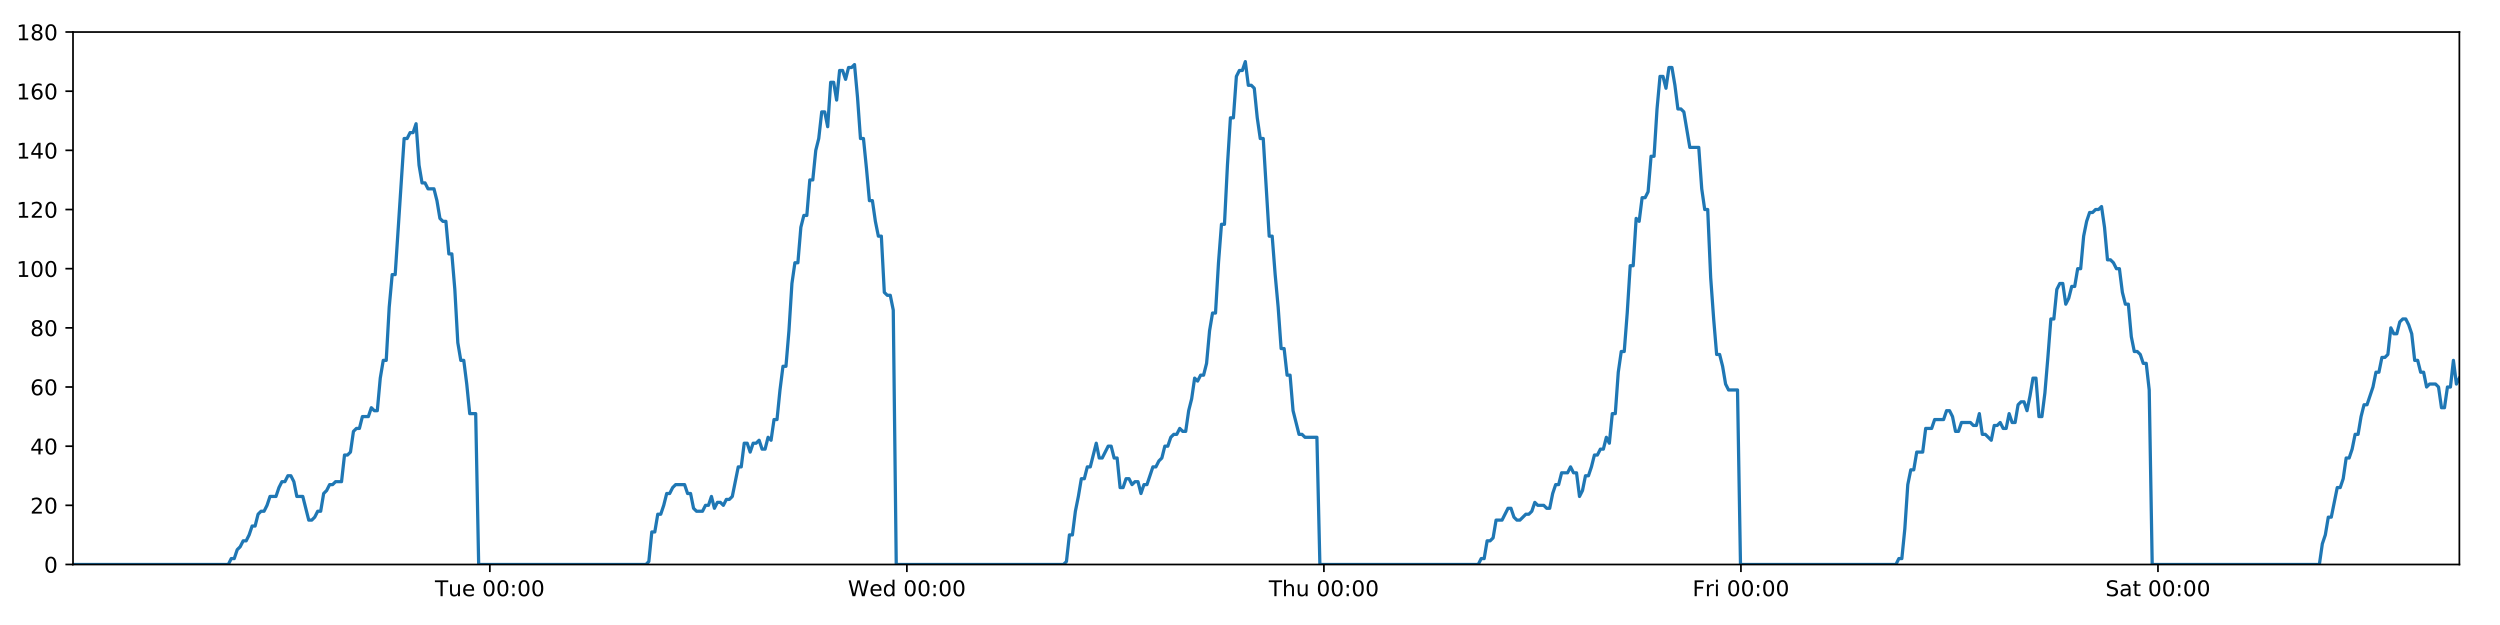
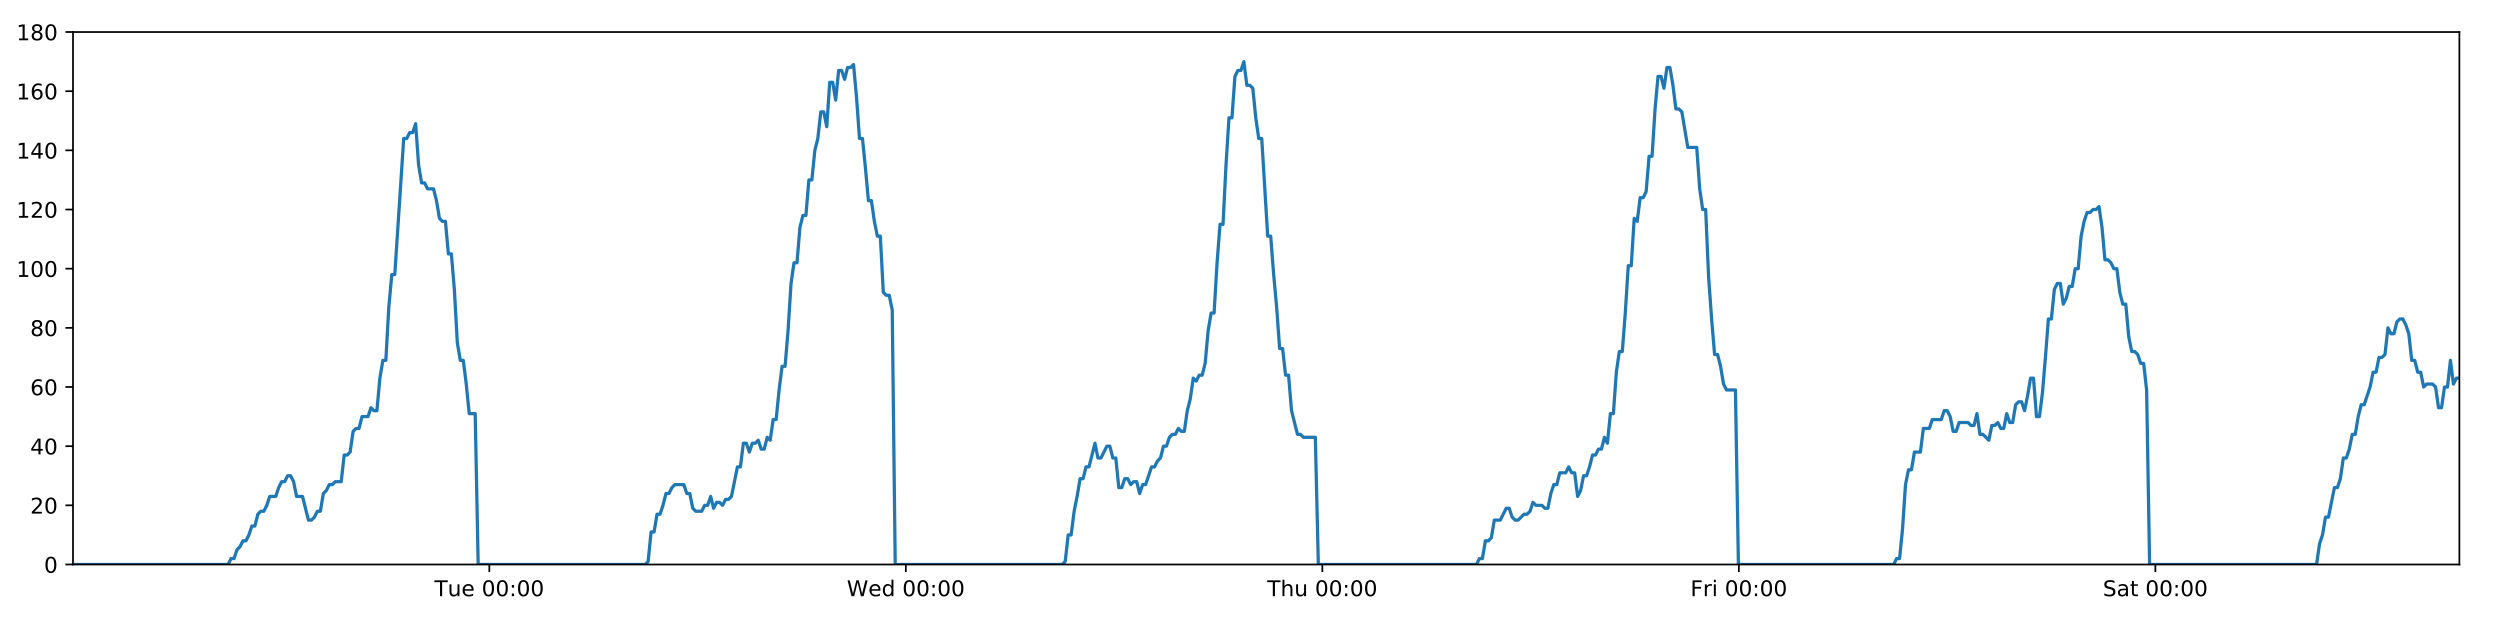
<svg xmlns="http://www.w3.org/2000/svg" xmlns:xlink="http://www.w3.org/1999/xlink" height="288pt" version="1.1" viewBox="0 0 1152 288" width="1152pt">
  <defs>
    <style type="text/css">
*{stroke-linecap:butt;stroke-linejoin:round;}
  </style>
  </defs>
  <g id="figure_1">
    <g id="patch_1">
      <path d="M 0 288  L 1152 288  L 1152 0  L 0 0  z " style="fill:#ffffff;" />
    </g>
    <g id="axes_1">
      <g id="patch_2">
        <path d="M 33.64 260.12  L 1133.28 260.12  L 1133.28 14.76  L 33.64 14.76  z " style="fill:#ffffff;" />
      </g>
      <g id="matplotlib.axis_1">
        <g id="xtick_1">
          <g id="line2d_1">
            <defs>
-               <path d="M 0 0  L 0 3.5  " id="m501e062906" style="stroke:#000000;stroke-width:0.8;" />
-             </defs>
-             <g>
-               <use style="stroke:#000000;stroke-width:0.8;" x="225.721" xlink:href="#m501e062906" y="260.12" />
+               <path d="M 0 0  L 0 3.5  " id="m90640312be" style="stroke:#000000;stroke-width:0.8;" />
+             </defs>
+             <g>
+               <use style="stroke:#000000;stroke-width:0.8;" x="225.482" xlink:href="#m90640312be" y="260.12" />
            </g>
          </g>
          <g id="text_1">
            <defs>
              <path d="M -0.297 72.906  L 61.375 72.906  L 61.375 64.594  L 35.5 64.594  L 35.5 0  L 25.594 0  L 25.594 64.594  L -0.297 64.594  z " id="DejaVuSans-84" />
              <path d="M 8.5 21.578  L 8.5 54.688  L 17.484 54.688  L 17.484 21.922  Q 17.484 14.156 20.5 10.266  Q 23.531 6.391 29.594 6.391  Q 36.859 6.391 41.078 11.031  Q 45.312 15.672 45.312 23.688  L 45.312 54.688  L 54.297 54.688  L 54.297 0  L 45.312 0  L 45.312 8.406  Q 42.047 3.422 37.719 1  Q 33.406 -1.422 27.688 -1.422  Q 18.266 -1.422 13.375 4.438  Q 8.5 10.297 8.5 21.578  z M 31.109 56  z " id="DejaVuSans-117" />
              <path d="M 56.203 29.594  L 56.203 25.203  L 14.891 25.203  Q 15.484 15.922 20.484 11.062  Q 25.484 6.203 34.422 6.203  Q 39.594 6.203 44.453 7.469  Q 49.312 8.734 54.109 11.281  L 54.109 2.781  Q 49.266 0.734 44.188 -0.344  Q 39.109 -1.422 33.891 -1.422  Q 20.797 -1.422 13.156 6.188  Q 5.516 13.812 5.516 26.812  Q 5.516 40.234 12.766 48.109  Q 20.016 56 32.328 56  Q 43.359 56 49.781 48.891  Q 56.203 41.797 56.203 29.594  z M 47.219 32.234  Q 47.125 39.594 43.094 43.984  Q 39.062 48.391 32.422 48.391  Q 24.906 48.391 20.391 44.141  Q 15.875 39.891 15.188 32.172  z " id="DejaVuSans-101" />
              <path id="DejaVuSans-32" />
              <path d="M 31.781 66.406  Q 24.172 66.406 20.328 58.906  Q 16.5 51.422 16.5 36.375  Q 16.5 21.391 20.328 13.891  Q 24.172 6.391 31.781 6.391  Q 39.453 6.391 43.281 13.891  Q 47.125 21.391 47.125 36.375  Q 47.125 51.422 43.281 58.906  Q 39.453 66.406 31.781 66.406  z M 31.781 74.219  Q 44.047 74.219 50.516 64.516  Q 56.984 54.828 56.984 36.375  Q 56.984 17.969 50.516 8.266  Q 44.047 -1.422 31.781 -1.422  Q 19.531 -1.422 13.062 8.266  Q 6.594 17.969 6.594 36.375  Q 6.594 54.828 13.062 64.516  Q 19.531 74.219 31.781 74.219  z " id="DejaVuSans-48" />
              <path d="M 11.719 12.406  L 22.016 12.406  L 22.016 0  L 11.719 0  z M 11.719 51.703  L 22.016 51.703  L 22.016 39.312  L 11.719 39.312  z " id="DejaVuSans-58" />
            </defs>
-             <g transform="translate(200.4352 274.7184)scale(0.1 -0.1)">
+             <g transform="translate(200.1957 274.7184)scale(0.1 -0.1)">
              <use xlink:href="#DejaVuSans-84" />
              <use x="60.85" xlink:href="#DejaVuSans-117" />
              <use x="124.229" xlink:href="#DejaVuSans-101" />
              <use x="185.752" xlink:href="#DejaVuSans-32" />
              <use x="217.539" xlink:href="#DejaVuSans-48" />
              <use x="281.162" xlink:href="#DejaVuSans-48" />
              <use x="344.785" xlink:href="#DejaVuSans-58" />
              <use x="378.477" xlink:href="#DejaVuSans-48" />
              <use x="442.1" xlink:href="#DejaVuSans-48" />
            </g>
          </g>
        </g>
        <g id="xtick_2">
          <g id="line2d_2">
            <g>
-               <use style="stroke:#000000;stroke-width:0.8;" x="417.888" xlink:href="#m501e062906" y="260.12" />
+               <use style="stroke:#000000;stroke-width:0.8;" x="417.409" xlink:href="#m90640312be" y="260.12" />
            </g>
          </g>
          <g id="text_2">
            <defs>
              <path d="M 3.328 72.906  L 13.281 72.906  L 28.609 11.281  L 43.891 72.906  L 54.984 72.906  L 70.312 11.281  L 85.594 72.906  L 95.609 72.906  L 77.297 0  L 64.891 0  L 49.516 63.281  L 33.984 0  L 21.578 0  z " id="DejaVuSans-87" />
              <path d="M 45.406 46.391  L 45.406 75.984  L 54.391 75.984  L 54.391 0  L 45.406 0  L 45.406 8.203  Q 42.578 3.328 38.25 0.953  Q 33.938 -1.422 27.875 -1.422  Q 17.969 -1.422 11.734 6.484  Q 5.516 14.406 5.516 27.297  Q 5.516 40.188 11.734 48.094  Q 17.969 56 27.875 56  Q 33.938 56 38.25 53.625  Q 42.578 51.266 45.406 46.391  z M 14.797 27.297  Q 14.797 17.391 18.875 11.75  Q 22.953 6.109 30.078 6.109  Q 37.203 6.109 41.297 11.75  Q 45.406 17.391 45.406 27.297  Q 45.406 37.203 41.297 42.844  Q 37.203 48.484 30.078 48.484  Q 22.953 48.484 18.875 42.844  Q 14.797 37.203 14.797 27.297  z " id="DejaVuSans-100" />
            </defs>
-             <g transform="translate(390.6993 274.7184)scale(0.1 -0.1)">
+             <g transform="translate(390.2201 274.7184)scale(0.1 -0.1)">
              <use xlink:href="#DejaVuSans-87" />
              <use x="98.799" xlink:href="#DejaVuSans-101" />
              <use x="160.322" xlink:href="#DejaVuSans-100" />
              <use x="223.799" xlink:href="#DejaVuSans-32" />
              <use x="255.586" xlink:href="#DejaVuSans-48" />
              <use x="319.209" xlink:href="#DejaVuSans-48" />
              <use x="382.832" xlink:href="#DejaVuSans-58" />
              <use x="416.523" xlink:href="#DejaVuSans-48" />
              <use x="480.146" xlink:href="#DejaVuSans-48" />
            </g>
          </g>
        </g>
        <g id="xtick_3">
          <g id="line2d_3">
            <g>
-               <use style="stroke:#000000;stroke-width:0.8;" x="610.056" xlink:href="#m501e062906" y="260.12" />
+               <use style="stroke:#000000;stroke-width:0.8;" x="609.337" xlink:href="#m90640312be" y="260.12" />
            </g>
          </g>
          <g id="text_3">
            <defs>
              <path d="M 54.891 33.016  L 54.891 0  L 45.906 0  L 45.906 32.719  Q 45.906 40.484 42.875 44.328  Q 39.844 48.188 33.797 48.188  Q 26.516 48.188 22.312 43.547  Q 18.109 38.922 18.109 30.906  L 18.109 0  L 9.078 0  L 9.078 75.984  L 18.109 75.984  L 18.109 46.188  Q 21.344 51.125 25.703 53.562  Q 30.078 56 35.797 56  Q 45.219 56 50.047 50.172  Q 54.891 44.344 54.891 33.016  z " id="DejaVuSans-104" />
            </defs>
-             <g transform="translate(584.6657 274.7184)scale(0.1 -0.1)">
+             <g transform="translate(583.9469 274.7184)scale(0.1 -0.1)">
              <use xlink:href="#DejaVuSans-84" />
              <use x="61.084" xlink:href="#DejaVuSans-104" />
              <use x="124.463" xlink:href="#DejaVuSans-117" />
              <use x="187.842" xlink:href="#DejaVuSans-32" />
              <use x="219.629" xlink:href="#DejaVuSans-48" />
              <use x="283.252" xlink:href="#DejaVuSans-48" />
              <use x="346.875" xlink:href="#DejaVuSans-58" />
              <use x="380.566" xlink:href="#DejaVuSans-48" />
              <use x="444.189" xlink:href="#DejaVuSans-48" />
            </g>
          </g>
        </g>
        <g id="xtick_4">
          <g id="line2d_4">
            <g>
-               <use style="stroke:#000000;stroke-width:0.8;" x="802.223" xlink:href="#m501e062906" y="260.12" />
+               <use style="stroke:#000000;stroke-width:0.8;" x="801.264" xlink:href="#m90640312be" y="260.12" />
            </g>
          </g>
          <g id="text_4">
            <defs>
              <path d="M 9.812 72.906  L 51.703 72.906  L 51.703 64.594  L 19.672 64.594  L 19.672 43.109  L 48.578 43.109  L 48.578 34.812  L 19.672 34.812  L 19.672 0  L 9.812 0  z " id="DejaVuSans-70" />
              <path d="M 41.109 46.297  Q 39.594 47.172 37.812 47.578  Q 36.031 48 33.891 48  Q 26.266 48 22.188 43.047  Q 18.109 38.094 18.109 28.812  L 18.109 0  L 9.078 0  L 9.078 54.688  L 18.109 54.688  L 18.109 46.188  Q 20.953 51.172 25.484 53.578  Q 30.031 56 36.531 56  Q 37.453 56 38.578 55.875  Q 39.703 55.766 41.062 55.516  z " id="DejaVuSans-114" />
              <path d="M 9.422 54.688  L 18.406 54.688  L 18.406 0  L 9.422 0  z M 9.422 75.984  L 18.406 75.984  L 18.406 64.594  L 9.422 64.594  z " id="DejaVuSans-105" />
            </defs>
-             <g transform="translate(779.9095 274.7184)scale(0.1 -0.1)">
+             <g transform="translate(778.951 274.7184)scale(0.1 -0.1)">
              <use xlink:href="#DejaVuSans-70" />
              <use x="57.41" xlink:href="#DejaVuSans-114" />
              <use x="98.523" xlink:href="#DejaVuSans-105" />
              <use x="126.307" xlink:href="#DejaVuSans-32" />
              <use x="158.094" xlink:href="#DejaVuSans-48" />
              <use x="221.717" xlink:href="#DejaVuSans-48" />
              <use x="285.34" xlink:href="#DejaVuSans-58" />
              <use x="319.031" xlink:href="#DejaVuSans-48" />
              <use x="382.654" xlink:href="#DejaVuSans-48" />
            </g>
          </g>
        </g>
        <g id="xtick_5">
          <g id="line2d_5">
            <g>
-               <use style="stroke:#000000;stroke-width:0.8;" x="994.39" xlink:href="#m501e062906" y="260.12" />
+               <use style="stroke:#000000;stroke-width:0.8;" x="993.192" xlink:href="#m90640312be" y="260.12" />
            </g>
          </g>
          <g id="text_5">
            <defs>
              <path d="M 53.516 70.516  L 53.516 60.891  Q 47.906 63.578 42.922 64.891  Q 37.938 66.219 33.297 66.219  Q 25.25 66.219 20.875 63.094  Q 16.5 59.969 16.5 54.203  Q 16.5 49.359 19.406 46.891  Q 22.312 44.438 30.422 42.922  L 36.375 41.703  Q 47.406 39.594 52.656 34.297  Q 57.906 29 57.906 20.125  Q 57.906 9.516 50.797 4.047  Q 43.703 -1.422 29.984 -1.422  Q 24.812 -1.422 18.969 -0.25  Q 13.141 0.922 6.891 3.219  L 6.891 13.375  Q 12.891 10.016 18.656 8.297  Q 24.422 6.594 29.984 6.594  Q 38.422 6.594 43.016 9.906  Q 47.609 13.234 47.609 19.391  Q 47.609 24.75 44.312 27.781  Q 41.016 30.812 33.5 32.328  L 27.484 33.5  Q 16.453 35.688 11.516 40.375  Q 6.594 45.062 6.594 53.422  Q 6.594 63.094 13.406 68.656  Q 20.219 74.219 32.172 74.219  Q 37.312 74.219 42.625 73.281  Q 47.953 72.359 53.516 70.516  z " id="DejaVuSans-83" />
              <path d="M 34.281 27.484  Q 23.391 27.484 19.188 25  Q 14.984 22.516 14.984 16.5  Q 14.984 11.719 18.141 8.906  Q 21.297 6.109 26.703 6.109  Q 34.188 6.109 38.703 11.406  Q 43.219 16.703 43.219 25.484  L 43.219 27.484  z M 52.203 31.203  L 52.203 0  L 43.219 0  L 43.219 8.297  Q 40.141 3.328 35.547 0.953  Q 30.953 -1.422 24.312 -1.422  Q 15.922 -1.422 10.953 3.297  Q 6 8.016 6 15.922  Q 6 25.141 12.172 29.828  Q 18.359 34.516 30.609 34.516  L 43.219 34.516  L 43.219 35.406  Q 43.219 41.609 39.141 45  Q 35.062 48.391 27.688 48.391  Q 23 48.391 18.547 47.266  Q 14.109 46.141 10.016 43.891  L 10.016 52.203  Q 14.938 54.109 19.578 55.047  Q 24.219 56 28.609 56  Q 40.484 56 46.344 49.844  Q 52.203 43.703 52.203 31.203  z " id="DejaVuSans-97" />
              <path d="M 18.312 70.219  L 18.312 54.688  L 36.812 54.688  L 36.812 47.703  L 18.312 47.703  L 18.312 18.016  Q 18.312 11.328 20.141 9.422  Q 21.969 7.516 27.594 7.516  L 36.812 7.516  L 36.812 0  L 27.594 0  Q 17.188 0 13.234 3.875  Q 9.281 7.766 9.281 18.016  L 9.281 47.703  L 2.688 47.703  L 2.688 54.688  L 9.281 54.688  L 9.281 70.219  z " id="DejaVuSans-116" />
            </defs>
-             <g transform="translate(970.1931 274.7184)scale(0.1 -0.1)">
+             <g transform="translate(968.9949 274.7184)scale(0.1 -0.1)">
              <use xlink:href="#DejaVuSans-83" />
              <use x="63.477" xlink:href="#DejaVuSans-97" />
              <use x="124.756" xlink:href="#DejaVuSans-116" />
              <use x="163.965" xlink:href="#DejaVuSans-32" />
              <use x="195.752" xlink:href="#DejaVuSans-48" />
              <use x="259.375" xlink:href="#DejaVuSans-48" />
              <use x="322.998" xlink:href="#DejaVuSans-58" />
              <use x="356.689" xlink:href="#DejaVuSans-48" />
              <use x="420.312" xlink:href="#DejaVuSans-48" />
            </g>
          </g>
        </g>
      </g>
      <g id="matplotlib.axis_2">
        <g id="ytick_1">
          <g id="line2d_6">
            <defs>
-               <path d="M 0 0  L -3.5 0  " id="m59fe76b84c" style="stroke:#000000;stroke-width:0.8;" />
-             </defs>
-             <g>
-               <use style="stroke:#000000;stroke-width:0.8;" x="33.64" xlink:href="#m59fe76b84c" y="260.12" />
+               <path d="M 0 0  L -3.5 0  " id="mf13412a5a0" style="stroke:#000000;stroke-width:0.8;" />
+             </defs>
+             <g>
+               <use style="stroke:#000000;stroke-width:0.8;" x="33.64" xlink:href="#mf13412a5a0" y="260.12" />
            </g>
          </g>
          <g id="text_6">
            <g transform="translate(20.2775 263.9192)scale(0.1 -0.1)">
              <use xlink:href="#DejaVuSans-48" />
            </g>
          </g>
        </g>
        <g id="ytick_2">
          <g id="line2d_7">
            <g>
-               <use style="stroke:#000000;stroke-width:0.8;" x="33.64" xlink:href="#m59fe76b84c" y="232.858" />
+               <use style="stroke:#000000;stroke-width:0.8;" x="33.64" xlink:href="#mf13412a5a0" y="232.858" />
            </g>
          </g>
          <g id="text_7">
            <defs>
              <path d="M 19.188 8.297  L 53.609 8.297  L 53.609 0  L 7.328 0  L 7.328 8.297  Q 12.938 14.109 22.625 23.891  Q 32.328 33.688 34.812 36.531  Q 39.547 41.844 41.422 45.531  Q 43.312 49.219 43.312 52.781  Q 43.312 58.594 39.234 62.25  Q 35.156 65.922 28.609 65.922  Q 23.969 65.922 18.812 64.312  Q 13.672 62.703 7.812 59.422  L 7.812 69.391  Q 13.766 71.781 18.938 73  Q 24.125 74.219 28.422 74.219  Q 39.75 74.219 46.484 68.547  Q 53.219 62.891 53.219 53.422  Q 53.219 48.922 51.531 44.891  Q 49.859 40.875 45.406 35.406  Q 44.188 33.984 37.641 27.219  Q 31.109 20.453 19.188 8.297  z " id="DejaVuSans-50" />
            </defs>
            <g transform="translate(13.915 236.657)scale(0.1 -0.1)">
              <use xlink:href="#DejaVuSans-50" />
              <use x="63.623" xlink:href="#DejaVuSans-48" />
            </g>
          </g>
        </g>
        <g id="ytick_3">
          <g id="line2d_8">
            <g>
-               <use style="stroke:#000000;stroke-width:0.8;" x="33.64" xlink:href="#m59fe76b84c" y="205.596" />
+               <use style="stroke:#000000;stroke-width:0.8;" x="33.64" xlink:href="#mf13412a5a0" y="205.596" />
            </g>
          </g>
          <g id="text_8">
            <defs>
              <path d="M 37.797 64.312  L 12.891 25.391  L 37.797 25.391  z M 35.203 72.906  L 47.609 72.906  L 47.609 25.391  L 58.016 25.391  L 58.016 17.188  L 47.609 17.188  L 47.609 0  L 37.797 0  L 37.797 17.188  L 4.891 17.188  L 4.891 26.703  z " id="DejaVuSans-52" />
            </defs>
            <g transform="translate(13.915 209.3948)scale(0.1 -0.1)">
              <use xlink:href="#DejaVuSans-52" />
              <use x="63.623" xlink:href="#DejaVuSans-48" />
            </g>
          </g>
        </g>
        <g id="ytick_4">
          <g id="line2d_9">
            <g>
-               <use style="stroke:#000000;stroke-width:0.8;" x="33.64" xlink:href="#m59fe76b84c" y="178.333" />
+               <use style="stroke:#000000;stroke-width:0.8;" x="33.64" xlink:href="#mf13412a5a0" y="178.333" />
            </g>
          </g>
          <g id="text_9">
            <defs>
              <path d="M 33.016 40.375  Q 26.375 40.375 22.484 35.828  Q 18.609 31.297 18.609 23.391  Q 18.609 15.531 22.484 10.953  Q 26.375 6.391 33.016 6.391  Q 39.656 6.391 43.531 10.953  Q 47.406 15.531 47.406 23.391  Q 47.406 31.297 43.531 35.828  Q 39.656 40.375 33.016 40.375  z M 52.594 71.297  L 52.594 62.312  Q 48.875 64.062 45.094 64.984  Q 41.312 65.922 37.594 65.922  Q 27.828 65.922 22.672 59.328  Q 17.531 52.734 16.797 39.406  Q 19.672 43.656 24.016 45.922  Q 28.375 48.188 33.594 48.188  Q 44.578 48.188 50.953 41.516  Q 57.328 34.859 57.328 23.391  Q 57.328 12.156 50.688 5.359  Q 44.047 -1.422 33.016 -1.422  Q 20.359 -1.422 13.672 8.266  Q 6.984 17.969 6.984 36.375  Q 6.984 53.656 15.188 63.938  Q 23.391 74.219 37.203 74.219  Q 40.922 74.219 44.703 73.484  Q 48.484 72.75 52.594 71.297  z " id="DejaVuSans-54" />
            </defs>
            <g transform="translate(13.915 182.1326)scale(0.1 -0.1)">
              <use xlink:href="#DejaVuSans-54" />
              <use x="63.623" xlink:href="#DejaVuSans-48" />
            </g>
          </g>
        </g>
        <g id="ytick_5">
          <g id="line2d_10">
            <g>
-               <use style="stroke:#000000;stroke-width:0.8;" x="33.64" xlink:href="#m59fe76b84c" y="151.071" />
+               <use style="stroke:#000000;stroke-width:0.8;" x="33.64" xlink:href="#mf13412a5a0" y="151.071" />
            </g>
          </g>
          <g id="text_10">
            <defs>
              <path d="M 31.781 34.625  Q 24.75 34.625 20.719 30.859  Q 16.703 27.094 16.703 20.516  Q 16.703 13.922 20.719 10.156  Q 24.75 6.391 31.781 6.391  Q 38.812 6.391 42.859 10.172  Q 46.922 13.969 46.922 20.516  Q 46.922 27.094 42.891 30.859  Q 38.875 34.625 31.781 34.625  z M 21.922 38.812  Q 15.578 40.375 12.031 44.719  Q 8.5 49.078 8.5 55.328  Q 8.5 64.062 14.719 69.141  Q 20.953 74.219 31.781 74.219  Q 42.672 74.219 48.875 69.141  Q 55.078 64.062 55.078 55.328  Q 55.078 49.078 51.531 44.719  Q 48 40.375 41.703 38.812  Q 48.828 37.156 52.797 32.312  Q 56.781 27.484 56.781 20.516  Q 56.781 9.906 50.312 4.234  Q 43.844 -1.422 31.781 -1.422  Q 19.734 -1.422 13.25 4.234  Q 6.781 9.906 6.781 20.516  Q 6.781 27.484 10.781 32.312  Q 14.797 37.156 21.922 38.812  z M 18.312 54.391  Q 18.312 48.734 21.844 45.562  Q 25.391 42.391 31.781 42.391  Q 38.141 42.391 41.719 45.562  Q 45.312 48.734 45.312 54.391  Q 45.312 60.062 41.719 63.234  Q 38.141 66.406 31.781 66.406  Q 25.391 66.406 21.844 63.234  Q 18.312 60.062 18.312 54.391  z " id="DejaVuSans-56" />
            </defs>
            <g transform="translate(13.915 154.8703)scale(0.1 -0.1)">
              <use xlink:href="#DejaVuSans-56" />
              <use x="63.623" xlink:href="#DejaVuSans-48" />
            </g>
          </g>
        </g>
        <g id="ytick_6">
          <g id="line2d_11">
            <g>
-               <use style="stroke:#000000;stroke-width:0.8;" x="33.64" xlink:href="#m59fe76b84c" y="123.809" />
+               <use style="stroke:#000000;stroke-width:0.8;" x="33.64" xlink:href="#mf13412a5a0" y="123.809" />
            </g>
          </g>
          <g id="text_11">
            <defs>
              <path d="M 12.406 8.297  L 28.516 8.297  L 28.516 63.922  L 10.984 60.406  L 10.984 69.391  L 28.422 72.906  L 38.281 72.906  L 38.281 8.297  L 54.391 8.297  L 54.391 0  L 12.406 0  z " id="DejaVuSans-49" />
            </defs>
            <g transform="translate(7.5525 127.6081)scale(0.1 -0.1)">
              <use xlink:href="#DejaVuSans-49" />
              <use x="63.623" xlink:href="#DejaVuSans-48" />
              <use x="127.246" xlink:href="#DejaVuSans-48" />
            </g>
          </g>
        </g>
        <g id="ytick_7">
          <g id="line2d_12">
            <g>
-               <use style="stroke:#000000;stroke-width:0.8;" x="33.64" xlink:href="#m59fe76b84c" y="96.547" />
+               <use style="stroke:#000000;stroke-width:0.8;" x="33.64" xlink:href="#mf13412a5a0" y="96.547" />
            </g>
          </g>
          <g id="text_12">
            <g transform="translate(7.5525 100.3459)scale(0.1 -0.1)">
              <use xlink:href="#DejaVuSans-49" />
              <use x="63.623" xlink:href="#DejaVuSans-50" />
              <use x="127.246" xlink:href="#DejaVuSans-48" />
            </g>
          </g>
        </g>
        <g id="ytick_8">
          <g id="line2d_13">
            <g>
-               <use style="stroke:#000000;stroke-width:0.8;" x="33.64" xlink:href="#m59fe76b84c" y="69.284" />
+               <use style="stroke:#000000;stroke-width:0.8;" x="33.64" xlink:href="#mf13412a5a0" y="69.284" />
            </g>
          </g>
          <g id="text_13">
            <g transform="translate(7.5525 73.08366)scale(0.1 -0.1)">
              <use xlink:href="#DejaVuSans-49" />
              <use x="63.623" xlink:href="#DejaVuSans-52" />
              <use x="127.246" xlink:href="#DejaVuSans-48" />
            </g>
          </g>
        </g>
        <g id="ytick_9">
          <g id="line2d_14">
            <g>
-               <use style="stroke:#000000;stroke-width:0.8;" x="33.64" xlink:href="#m59fe76b84c" y="42.022" />
+               <use style="stroke:#000000;stroke-width:0.8;" x="33.64" xlink:href="#mf13412a5a0" y="42.022" />
            </g>
          </g>
          <g id="text_14">
            <g transform="translate(7.5525 45.82144)scale(0.1 -0.1)">
              <use xlink:href="#DejaVuSans-49" />
              <use x="63.623" xlink:href="#DejaVuSans-54" />
              <use x="127.246" xlink:href="#DejaVuSans-48" />
            </g>
          </g>
        </g>
        <g id="ytick_10">
          <g id="line2d_15">
            <g>
-               <use style="stroke:#000000;stroke-width:0.8;" x="33.64" xlink:href="#m59fe76b84c" y="14.76" />
+               <use style="stroke:#000000;stroke-width:0.8;" x="33.64" xlink:href="#mf13412a5a0" y="14.76" />
            </g>
          </g>
          <g id="text_15">
            <g transform="translate(7.5525 18.55922)scale(0.1 -0.1)">
              <use xlink:href="#DejaVuSans-49" />
              <use x="63.623" xlink:href="#DejaVuSans-56" />
              <use x="127.246" xlink:href="#DejaVuSans-48" />
            </g>
          </g>
        </g>
      </g>
      <g id="line2d_16">
-         <path clip-path="url(#pa4f1608a04)" d="M 33.64 260.12  L 105.207 260.12  L 106.557 257.394  L 107.934 257.394  L 109.306 253.304  L 110.678 251.941  L 112.053 249.215  L 113.427 249.215  L 114.802 246.489  L 116.176 242.4  L 117.548 242.4  L 118.922 236.947  L 120.297 235.584  L 121.671 235.584  L 123.046 232.858  L 124.418 228.768  L 127.165 228.768  L 128.537 224.679  L 129.911 221.953  L 131.284 221.953  L 132.661 219.227  L 134.035 219.227  L 135.41 221.953  L 136.781 228.768  L 139.525 228.768  L 142.27 239.673  L 143.646 239.673  L 145.02 238.31  L 146.396 235.584  L 147.768 235.584  L 149.14 227.405  L 150.512 226.042  L 151.884 223.316  L 153.256 223.316  L 154.631 221.953  L 157.376 221.953  L 158.751 209.685  L 160.123 209.685  L 161.496 208.322  L 162.869 198.78  L 164.245 197.417  L 165.617 197.417  L 166.989 191.964  L 169.735 191.964  L 171.11 187.875  L 172.482 189.238  L 173.854 189.238  L 175.227 174.244  L 176.6 166.065  L 177.973 166.065  L 179.348 141.529  L 180.723 126.535  L 182.098 126.535  L 186.222 63.832  L 187.597 63.832  L 188.972 61.106  L 190.347 61.106  L 191.722 57.016  L 193.099 76.1  L 194.475 84.279  L 195.85 84.279  L 197.223 87.005  L 199.968 87.005  L 201.341 92.457  L 202.714 100.636  L 204.089 101.999  L 205.464 101.999  L 206.837 116.993  L 208.209 116.993  L 209.583 133.351  L 210.956 157.887  L 212.329 166.065  L 213.703 166.065  L 215.076 176.97  L 216.449 190.601  L 219.198 190.601  L 220.571 260.12  L 297.631 260.12  L 298.981 258.757  L 300.354 245.126  L 301.727 245.126  L 303.098 236.947  L 304.474 236.947  L 305.847 232.858  L 307.219 227.405  L 308.592 227.405  L 309.965 224.679  L 311.34 223.316  L 315.462 223.316  L 316.835 227.405  L 318.21 227.405  L 319.589 234.221  L 320.961 235.584  L 323.71 235.584  L 325.085 232.858  L 326.459 232.858  L 327.832 228.768  L 329.204 234.221  L 330.576 231.495  L 331.952 231.495  L 333.324 232.858  L 334.696 230.132  L 336.069 230.132  L 337.441 228.768  L 340.188 215.137  L 341.561 215.137  L 342.934 204.232  L 344.306 204.232  L 345.679 208.322  L 347.052 204.232  L 348.423 204.232  L 349.795 202.869  L 351.167 206.959  L 352.542 206.959  L 353.925 201.506  L 355.3 202.869  L 356.672 193.328  L 358.045 193.328  L 359.419 179.696  L 360.794 168.792  L 362.168 168.792  L 363.544 152.434  L 364.92 130.624  L 366.291 121.083  L 367.665 121.083  L 369.038 104.725  L 370.411 99.273  L 371.784 99.273  L 373.157 82.916  L 374.532 82.916  L 375.904 69.284  L 377.278 63.832  L 378.652 51.564  L 380.025 51.564  L 381.398 58.38  L 382.771 37.933  L 384.146 37.933  L 385.518 46.112  L 386.891 32.48  L 388.264 32.48  L 389.638 36.57  L 391.01 31.117  L 392.383 31.117  L 393.757 29.754  L 395.132 44.748  L 396.505 63.832  L 397.879 63.832  L 399.252 77.463  L 400.627 92.457  L 402 92.457  L 403.373 101.999  L 404.746 108.815  L 406.119 108.815  L 407.493 134.714  L 408.866 136.077  L 410.239 136.077  L 411.613 142.892  L 412.986 260.12  L 490.045 260.12  L 491.418 258.757  L 492.79 246.489  L 494.165 246.489  L 495.537 235.584  L 496.91 228.768  L 498.283 220.59  L 499.655 220.59  L 501.029 215.137  L 502.404 215.137  L 505.151 204.232  L 506.526 211.048  L 507.9 211.048  L 510.647 205.596  L 512.02 205.596  L 513.393 211.048  L 514.767 211.048  L 516.142 224.679  L 517.514 224.679  L 518.888 220.59  L 520.26 220.59  L 521.638 223.316  L 523.011 221.953  L 524.387 221.953  L 525.761 227.405  L 527.135 223.316  L 528.508 223.316  L 531.258 215.137  L 532.632 215.137  L 534.007 212.411  L 535.381 211.048  L 536.754 205.596  L 538.127 205.596  L 539.501 201.506  L 540.874 200.143  L 542.247 200.143  L 543.621 197.417  L 544.994 198.78  L 546.368 198.78  L 547.741 189.238  L 549.114 183.786  L 550.488 174.244  L 551.86 175.607  L 553.238 172.881  L 554.612 172.881  L 555.987 167.428  L 557.364 152.434  L 558.736 144.256  L 560.108 144.256  L 561.482 121.083  L 562.856 103.362  L 564.23 103.362  L 565.606 76.1  L 566.979 54.29  L 568.35 54.29  L 569.723 35.207  L 571.099 32.48  L 572.471 32.48  L 573.844 28.391  L 575.219 39.296  L 576.594 39.296  L 577.966 40.659  L 579.341 54.29  L 580.721 63.832  L 582.094 63.832  L 584.845 108.815  L 586.221 108.815  L 587.596 126.535  L 588.97 141.529  L 590.343 160.613  L 591.717 160.613  L 593.09 172.881  L 594.463 172.881  L 595.839 189.238  L 598.587 200.143  L 599.961 200.143  L 601.335 201.506  L 606.828 201.506  L 608.202 260.12  L 681.176 260.12  L 682.527 257.394  L 683.9 257.394  L 685.275 249.215  L 686.647 249.215  L 688.019 247.852  L 689.391 239.673  L 692.136 239.673  L 694.884 234.221  L 696.256 234.221  L 697.628 238.31  L 699.001 239.673  L 700.373 239.673  L 703.118 236.947  L 704.49 236.947  L 705.863 235.584  L 707.236 231.495  L 708.608 232.858  L 711.356 232.858  L 712.728 234.221  L 714.102 234.221  L 715.474 227.405  L 716.847 223.316  L 718.219 223.316  L 719.594 217.864  L 722.339 217.864  L 723.712 215.137  L 725.086 217.864  L 726.461 217.864  L 727.834 228.768  L 729.21 226.042  L 730.585 219.227  L 731.957 219.227  L 733.331 215.137  L 734.706 209.685  L 736.08 209.685  L 737.453 206.959  L 738.83 206.959  L 740.205 201.506  L 741.578 204.232  L 742.953 190.601  L 744.326 190.601  L 745.7 171.518  L 747.074 161.976  L 748.448 161.976  L 749.823 144.256  L 751.197 122.446  L 752.572 122.446  L 753.945 100.636  L 755.319 101.999  L 756.692 91.094  L 758.067 91.094  L 759.44 88.368  L 760.813 72.011  L 762.186 72.011  L 763.56 50.201  L 764.933 35.207  L 766.307 35.207  L 767.68 40.659  L 769.053 31.117  L 770.427 31.117  L 771.801 39.296  L 773.175 50.201  L 774.547 50.201  L 775.921 51.564  L 778.668 67.921  L 782.787 67.921  L 784.16 87.005  L 785.535 96.547  L 786.909 96.547  L 788.282 127.898  L 789.655 146.982  L 791.03 163.339  L 792.403 163.339  L 793.776 168.792  L 795.15 176.97  L 796.524 179.696  L 800.644 179.696  L 802.017 260.12  L 873.641 260.12  L 874.991 257.394  L 876.364 257.394  L 877.736 243.763  L 879.109 223.316  L 880.484 216.5  L 881.856 216.5  L 883.231 208.322  L 885.979 208.322  L 887.354 197.417  L 890.104 197.417  L 891.48 193.328  L 895.6 193.328  L 896.973 189.238  L 898.347 189.238  L 899.721 191.964  L 901.094 198.78  L 902.467 198.78  L 903.84 194.691  L 907.96 194.691  L 909.332 196.054  L 910.705 196.054  L 912.078 190.601  L 913.451 200.143  L 914.824 200.143  L 917.569 202.869  L 918.942 196.054  L 920.315 196.054  L 921.688 194.691  L 923.061 197.417  L 924.435 197.417  L 925.81 190.601  L 927.184 194.691  L 928.557 194.691  L 929.931 186.512  L 931.305 185.149  L 932.676 185.149  L 934.049 189.238  L 935.424 182.423  L 936.796 174.244  L 938.169 174.244  L 939.542 191.964  L 940.915 191.964  L 942.288 181.06  L 943.663 164.702  L 945.036 146.982  L 946.411 146.982  L 947.784 133.351  L 949.157 130.624  L 950.53 130.624  L 951.902 140.166  L 953.275 137.44  L 954.65 131.988  L 956.023 131.988  L 957.396 123.809  L 958.771 123.809  L 960.146 108.815  L 961.52 101.999  L 962.892 97.91  L 964.268 97.91  L 965.641 96.547  L 967.013 96.547  L 968.386 95.184  L 969.759 104.725  L 971.131 119.72  L 972.504 119.72  L 973.876 121.083  L 975.249 123.809  L 976.62 123.809  L 977.993 134.714  L 979.365 140.166  L 980.738 140.166  L 982.11 155.16  L 983.482 161.976  L 984.858 161.976  L 986.231 163.339  L 987.606 167.428  L 988.981 167.428  L 990.357 179.696  L 991.733 260.12  L 1068.762 260.12  L 1070.133 250.578  L 1071.506 246.489  L 1072.88 238.31  L 1074.255 238.31  L 1076.999 224.679  L 1078.373 224.679  L 1079.745 220.59  L 1081.117 211.048  L 1082.49 211.048  L 1083.862 206.959  L 1085.234 200.143  L 1086.605 200.143  L 1087.977 191.964  L 1089.349 186.512  L 1090.72 186.512  L 1093.464 178.333  L 1094.837 171.518  L 1096.208 171.518  L 1097.583 164.702  L 1098.954 164.702  L 1100.329 163.339  L 1101.701 151.071  L 1103.075 153.797  L 1104.448 153.797  L 1105.819 148.345  L 1107.194 146.982  L 1108.569 146.982  L 1109.941 149.708  L 1111.316 153.797  L 1112.687 166.065  L 1114.059 166.065  L 1115.431 171.518  L 1116.804 171.518  L 1118.177 178.333  L 1119.549 176.97  L 1122.296 176.97  L 1123.667 178.333  L 1125.042 187.875  L 1126.415 187.875  L 1127.786 178.333  L 1129.159 178.333  L 1130.533 166.065  L 1131.906 176.97  L 1133.28 174.244  L 1133.28 174.244  " style="fill:none;stroke:#1f77b4;stroke-linecap:square;stroke-width:1.5;" />
+         <path clip-path="url(#pb7a552b893)" d="M 33.64 260.12  L 105.118 260.12  L 106.466 257.394  L 107.841 257.394  L 109.212 253.304  L 110.582 251.941  L 111.955 249.215  L 113.327 249.215  L 114.701 246.489  L 116.073 242.4  L 117.444 242.4  L 118.815 236.947  L 120.189 235.584  L 121.561 235.584  L 122.935 232.858  L 124.305 228.768  L 127.048 228.768  L 128.419 224.679  L 129.791 221.953  L 131.163 221.953  L 132.537 219.227  L 133.909 219.227  L 135.283 221.953  L 136.653 228.768  L 139.393 228.768  L 142.134 239.673  L 143.509 239.673  L 144.882 238.31  L 146.255 235.584  L 147.626 235.584  L 148.996 227.405  L 150.366 226.042  L 151.737 223.316  L 153.107 223.316  L 154.48 221.953  L 157.222 221.953  L 158.595 209.685  L 159.965 209.685  L 161.337 208.322  L 162.708 198.78  L 164.082 197.417  L 165.452 197.417  L 166.823 191.964  L 169.565 191.964  L 170.938 187.875  L 172.309 189.238  L 173.68 189.238  L 175.05 174.244  L 176.421 166.065  L 177.793 166.065  L 179.166 141.529  L 180.54 126.535  L 181.912 126.535  L 186.032 63.832  L 187.405 63.832  L 188.779 61.106  L 190.152 61.106  L 191.525 57.016  L 192.9 76.1  L 194.274 84.279  L 195.648 84.279  L 197.019 87.005  L 199.761 87.005  L 201.132 92.457  L 202.503 100.636  L 203.876 101.999  L 205.25 101.999  L 206.621 116.993  L 207.992 116.993  L 209.364 133.351  L 210.735 157.887  L 212.107 166.065  L 213.479 166.065  L 214.85 176.97  L 216.221 190.601  L 218.966 190.601  L 220.338 260.12  L 297.302 260.12  L 298.65 258.757  L 300.022 245.126  L 301.393 245.126  L 302.762 236.947  L 304.136 236.947  L 305.507 232.858  L 306.878 227.405  L 308.249 227.405  L 309.621 224.679  L 310.993 223.316  L 315.111 223.316  L 316.482 227.405  L 317.855 227.405  L 319.232 234.221  L 320.603 235.584  L 323.349 235.584  L 324.722 232.858  L 326.094 232.858  L 327.465 228.768  L 328.835 234.221  L 330.205 231.495  L 331.58 231.495  L 332.95 232.858  L 334.321 230.132  L 335.692 230.132  L 337.062 228.768  L 339.806 215.137  L 341.177 215.137  L 342.548 204.232  L 343.919 204.232  L 345.29 208.322  L 346.661 204.232  L 348.031 204.232  L 349.401 202.869  L 350.771 206.959  L 352.144 206.959  L 353.526 201.506  L 354.898 202.869  L 356.269 193.328  L 357.64 193.328  L 359.013 179.696  L 360.386 168.792  L 361.758 168.792  L 363.132 152.434  L 364.506 130.624  L 365.877 121.083  L 367.249 121.083  L 368.619 104.725  L 369.991 99.273  L 371.362 99.273  L 372.734 82.916  L 374.107 82.916  L 375.478 69.284  L 376.85 63.832  L 378.221 51.564  L 379.593 51.564  L 380.964 58.38  L 382.336 37.933  L 383.709 37.933  L 385.079 46.112  L 386.451 32.48  L 387.822 32.48  L 389.194 36.57  L 390.564 31.117  L 391.936 31.117  L 393.308 29.754  L 394.681 44.748  L 396.053 63.832  L 397.424 63.832  L 398.796 77.463  L 400.17 92.457  L 401.541 92.457  L 402.912 101.999  L 404.283 108.815  L 405.654 108.815  L 407.027 134.714  L 408.399 136.077  L 409.77 136.077  L 411.142 142.892  L 412.513 260.12  L 489.476 260.12  L 490.847 258.757  L 492.218 246.489  L 493.591 246.489  L 494.961 235.584  L 496.332 228.768  L 497.704 220.59  L 499.074 220.59  L 500.446 215.137  L 501.819 215.137  L 504.563 204.232  L 505.937 211.048  L 507.308 211.048  L 510.052 205.596  L 511.423 205.596  L 512.795 211.048  L 514.167 211.048  L 515.54 224.679  L 516.911 224.679  L 518.282 220.59  L 519.654 220.59  L 521.03 223.316  L 522.401 221.953  L 523.775 221.953  L 525.148 227.405  L 526.519 223.316  L 527.891 223.316  L 530.637 215.137  L 532.01 215.137  L 533.383 212.411  L 534.755 211.048  L 536.127 205.596  L 537.498 205.596  L 538.87 201.506  L 540.242 200.143  L 541.613 200.143  L 542.985 197.417  L 544.356 198.78  L 545.728 198.78  L 547.1 189.238  L 548.471 183.786  L 549.844 174.244  L 551.214 175.607  L 552.59 172.881  L 553.962 172.881  L 555.335 167.428  L 556.711 152.434  L 558.081 144.256  L 559.452 144.256  L 560.824 121.083  L 562.196 103.362  L 563.568 103.362  L 564.942 76.1  L 566.314 54.29  L 567.684 54.29  L 569.054 35.207  L 570.429 32.48  L 571.799 32.48  L 573.17 28.391  L 574.543 39.296  L 575.917 39.296  L 577.287 40.659  L 578.661 54.29  L 580.038 63.832  L 581.41 63.832  L 584.157 108.815  L 585.532 108.815  L 586.905 126.535  L 588.277 141.529  L 589.649 160.613  L 591.021 160.613  L 592.392 172.881  L 593.764 172.881  L 595.138 189.238  L 597.882 200.143  L 599.254 200.143  L 600.627 201.506  L 606.113 201.506  L 607.486 260.12  L 680.369 260.12  L 681.718 257.394  L 683.089 257.394  L 684.462 249.215  L 685.833 249.215  L 687.203 247.852  L 688.573 239.673  L 691.315 239.673  L 694.059 234.221  L 695.429 234.221  L 696.8 238.31  L 698.171 239.673  L 699.541 239.673  L 702.283 236.947  L 703.654 236.947  L 705.025 235.584  L 706.396 231.495  L 707.766 232.858  L 710.511 232.858  L 711.881 234.221  L 713.253 234.221  L 714.623 227.405  L 715.995 223.316  L 717.365 223.316  L 718.739 217.864  L 721.481 217.864  L 722.851 215.137  L 724.223 217.864  L 725.597 217.864  L 726.969 228.768  L 728.343 226.042  L 729.716 219.227  L 731.087 219.227  L 732.458 215.137  L 733.832 209.685  L 735.204 209.685  L 736.575 206.959  L 737.951 206.959  L 739.324 201.506  L 740.695 204.232  L 742.069 190.601  L 743.44 190.601  L 744.812 171.518  L 746.184 161.976  L 747.557 161.976  L 748.93 144.256  L 750.302 122.446  L 751.676 122.446  L 753.047 100.636  L 754.419 101.999  L 755.79 91.094  L 757.163 91.094  L 758.535 88.368  L 759.906 72.011  L 761.278 72.011  L 762.649 50.201  L 764.021 35.207  L 765.393 35.207  L 766.765 40.659  L 768.136 31.117  L 769.508 31.117  L 770.88 39.296  L 772.253 50.201  L 773.624 50.201  L 774.995 51.564  L 777.738 67.921  L 781.853 67.921  L 783.225 87.005  L 784.597 96.547  L 785.969 96.547  L 787.341 127.898  L 788.712 146.982  L 790.085 163.339  L 791.457 163.339  L 792.828 168.792  L 794.201 176.97  L 795.573 179.696  L 799.687 179.696  L 801.059 260.12  L 872.594 260.12  L 873.942 257.394  L 875.313 257.394  L 876.683 243.763  L 878.054 223.316  L 879.428 216.5  L 880.798 216.5  L 882.171 208.322  L 884.916 208.322  L 886.289 197.417  L 889.036 197.417  L 890.41 193.328  L 894.525 193.328  L 895.896 189.238  L 897.269 189.238  L 898.641 191.964  L 900.012 198.78  L 901.384 198.78  L 902.755 194.691  L 906.87 194.691  L 908.24 196.054  L 909.611 196.054  L 910.983 190.601  L 912.354 200.143  L 913.725 200.143  L 916.467 202.869  L 917.838 196.054  L 919.209 196.054  L 920.58 194.691  L 921.952 197.417  L 923.324 197.417  L 924.697 190.601  L 926.07 194.691  L 927.441 194.691  L 928.813 186.512  L 930.185 185.149  L 931.555 185.149  L 932.926 189.238  L 934.299 182.423  L 935.67 174.244  L 937.041 174.244  L 938.412 191.964  L 939.783 191.964  L 941.155 181.06  L 942.528 164.702  L 943.899 146.982  L 945.273 146.982  L 946.644 133.351  L 948.016 130.624  L 949.386 130.624  L 950.757 140.166  L 952.128 137.44  L 953.502 131.988  L 954.873 131.988  L 956.244 123.809  L 957.617 123.809  L 958.991 108.815  L 960.363 101.999  L 961.733 97.91  L 963.108 97.91  L 964.479 96.547  L 965.849 96.547  L 967.22 95.184  L 968.592 104.725  L 969.962 119.72  L 971.333 119.72  L 972.704 121.083  L 974.074 123.809  L 975.444 123.809  L 976.815 134.714  L 978.186 140.166  L 979.557 140.166  L 980.927 155.16  L 982.298 161.976  L 983.672 161.976  L 985.043 163.339  L 986.416 167.428  L 987.79 167.428  L 989.164 179.696  L 990.538 260.12  L 1067.471 260.12  L 1068.841 250.578  L 1070.211 246.489  L 1071.584 238.31  L 1072.957 238.31  L 1075.698 224.679  L 1077.07 224.679  L 1078.44 220.59  L 1079.811 211.048  L 1081.182 211.048  L 1082.552 206.959  L 1083.922 200.143  L 1085.292 200.143  L 1086.662 191.964  L 1088.032 186.512  L 1089.402 186.512  L 1092.143 178.333  L 1093.513 171.518  L 1094.883 171.518  L 1096.256 164.702  L 1097.626 164.702  L 1098.998 163.339  L 1100.369 151.071  L 1101.741 153.797  L 1103.112 153.797  L 1104.482 148.345  L 1105.855 146.982  L 1107.228 146.982  L 1108.599 149.708  L 1109.972 153.797  L 1111.341 166.065  L 1112.712 166.065  L 1114.082 171.518  L 1115.453 171.518  L 1116.824 178.333  L 1118.195 176.97  L 1120.938 176.97  L 1122.308 178.333  L 1123.681 187.875  L 1125.052 187.875  L 1126.422 178.333  L 1127.793 178.333  L 1129.165 166.065  L 1130.536 176.97  L 1131.909 174.244  L 1133.28 174.244  L 1133.28 174.244  " style="fill:none;stroke:#1f77b4;stroke-linecap:square;stroke-width:1.5;" />
      </g>
      <g id="patch_3">
        <path d="M 33.64 260.12  L 33.64 14.76  " style="fill:none;stroke:#000000;stroke-linecap:square;stroke-linejoin:miter;stroke-width:0.8;" />
      </g>
      <g id="patch_4">
        <path d="M 1133.28 260.12  L 1133.28 14.76  " style="fill:none;stroke:#000000;stroke-linecap:square;stroke-linejoin:miter;stroke-width:0.8;" />
      </g>
      <g id="patch_5">
        <path d="M 33.64 260.12  L 1133.28 260.12  " style="fill:none;stroke:#000000;stroke-linecap:square;stroke-linejoin:miter;stroke-width:0.8;" />
      </g>
      <g id="patch_6">
        <path d="M 33.64 14.76  L 1133.28 14.76  " style="fill:none;stroke:#000000;stroke-linecap:square;stroke-linejoin:miter;stroke-width:0.8;" />
      </g>
    </g>
  </g>
  <defs>
-     <clipPath id="pa4f1608a04">
+     <clipPath id="pb7a552b893">
      <rect height="245.36" width="1099.64" x="33.64" y="14.76" />
    </clipPath>
  </defs>
</svg>
